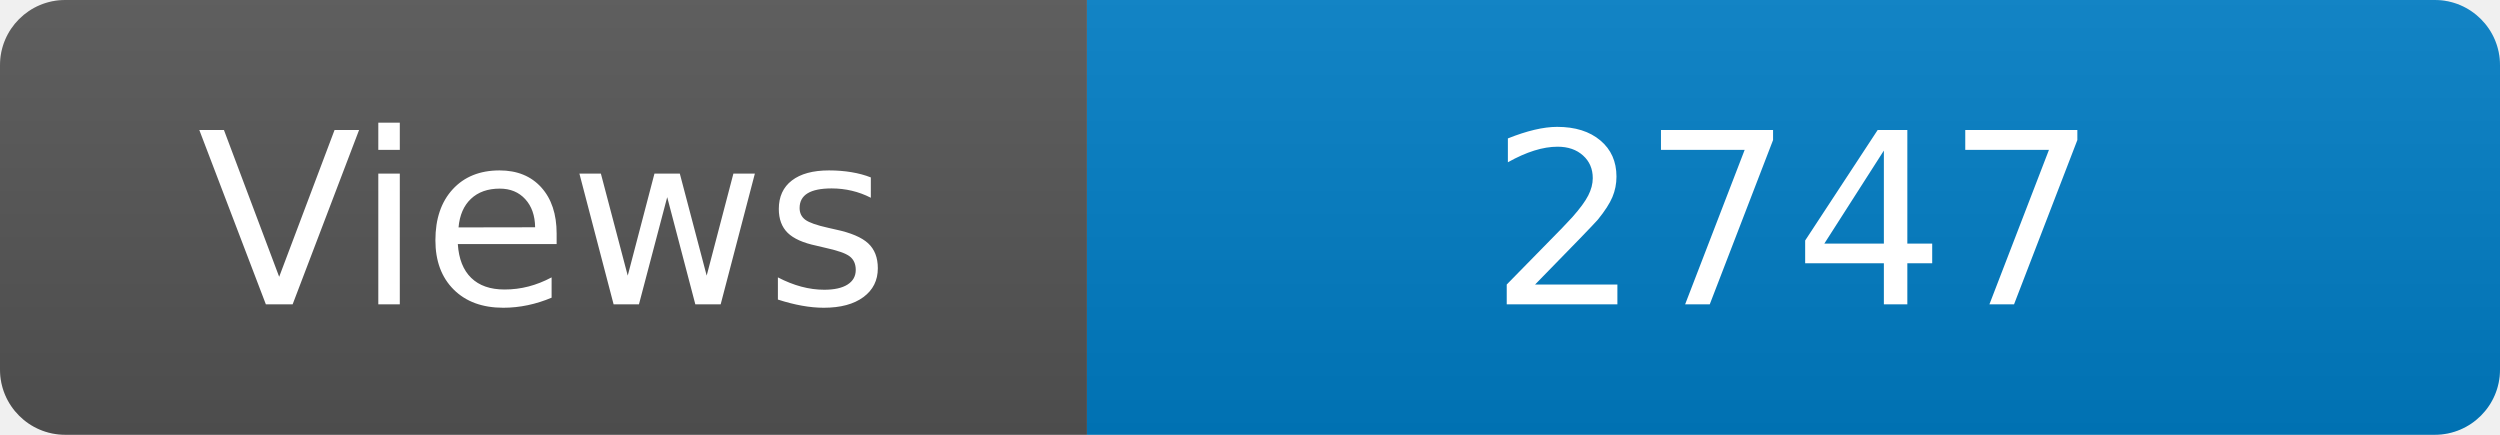
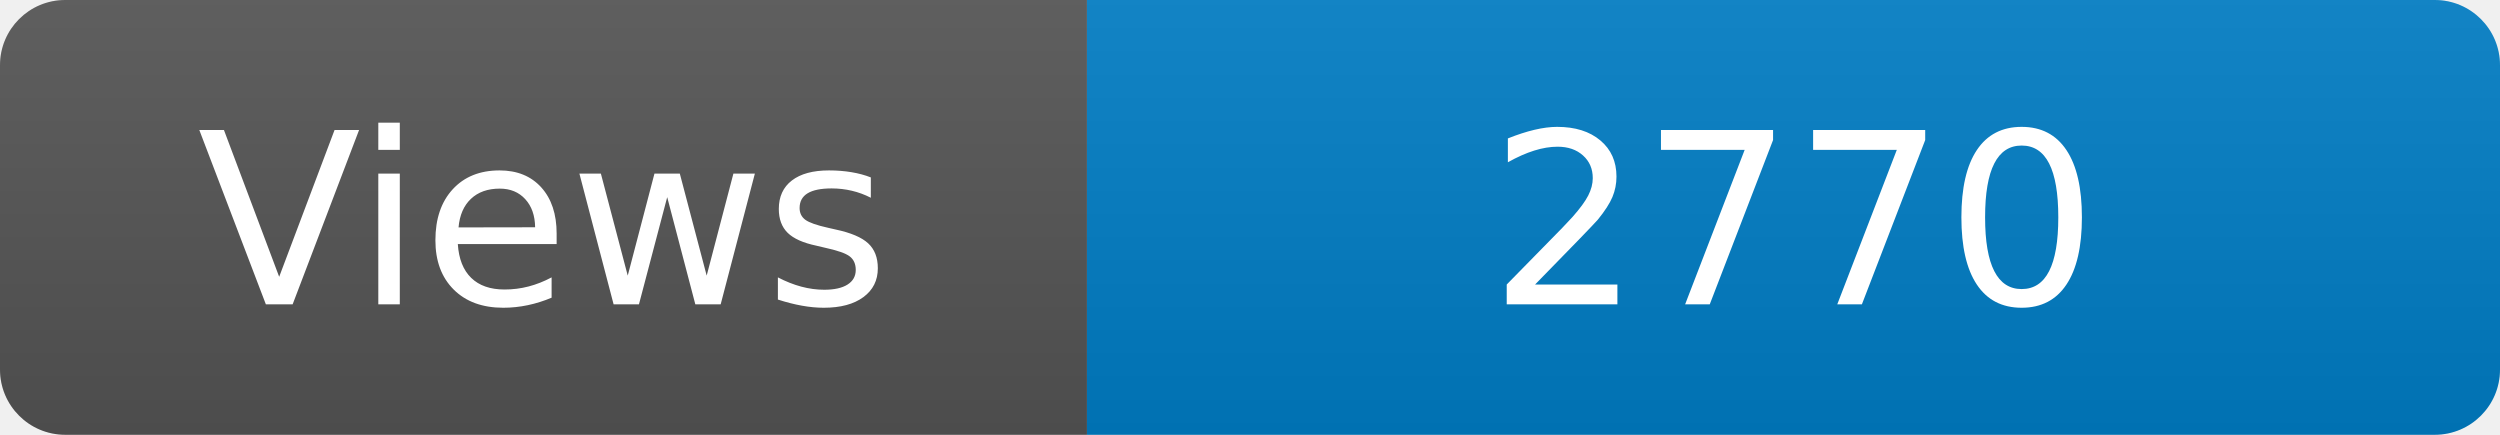
<svg xmlns="http://www.w3.org/2000/svg" width="115" height="20" role="img" aria-label="Maintained?: yes">
  <linearGradient id="s" x2="0" y2="100%">
    <stop offset="0" stop-color="#bbb" stop-opacity=".1" />
    <stop offset="1" stop-opacity=".1" />
  </linearGradient>
  <clipPath id="r">
    <rect width="115" height="20" rx="3" fill="#fff" />
  </clipPath>
  <g clip-path="url(#r)">
    <rect width="50" height="20" fill="#555" />
    <rect x="50" width="160" height="20" fill="#007ec6" />
    <rect width="115" height="20" fill="url(#s)" />
  </g>
  <g fill="#fff" text-anchor="middle" font-family="Verdana,Geneva,DejaVu Sans,sans-serif" font-size="110">
    <text x="250" y="140" transform="scale(.1)" fill="#fff">Views</text>
-     <text x="825" y="140" transform="scale(.1)" fill="#fff">2747</text>
+     <text x="825" y="140" transform="scale(.1)" fill="#fff">2770</text>
  </g>
</svg>
